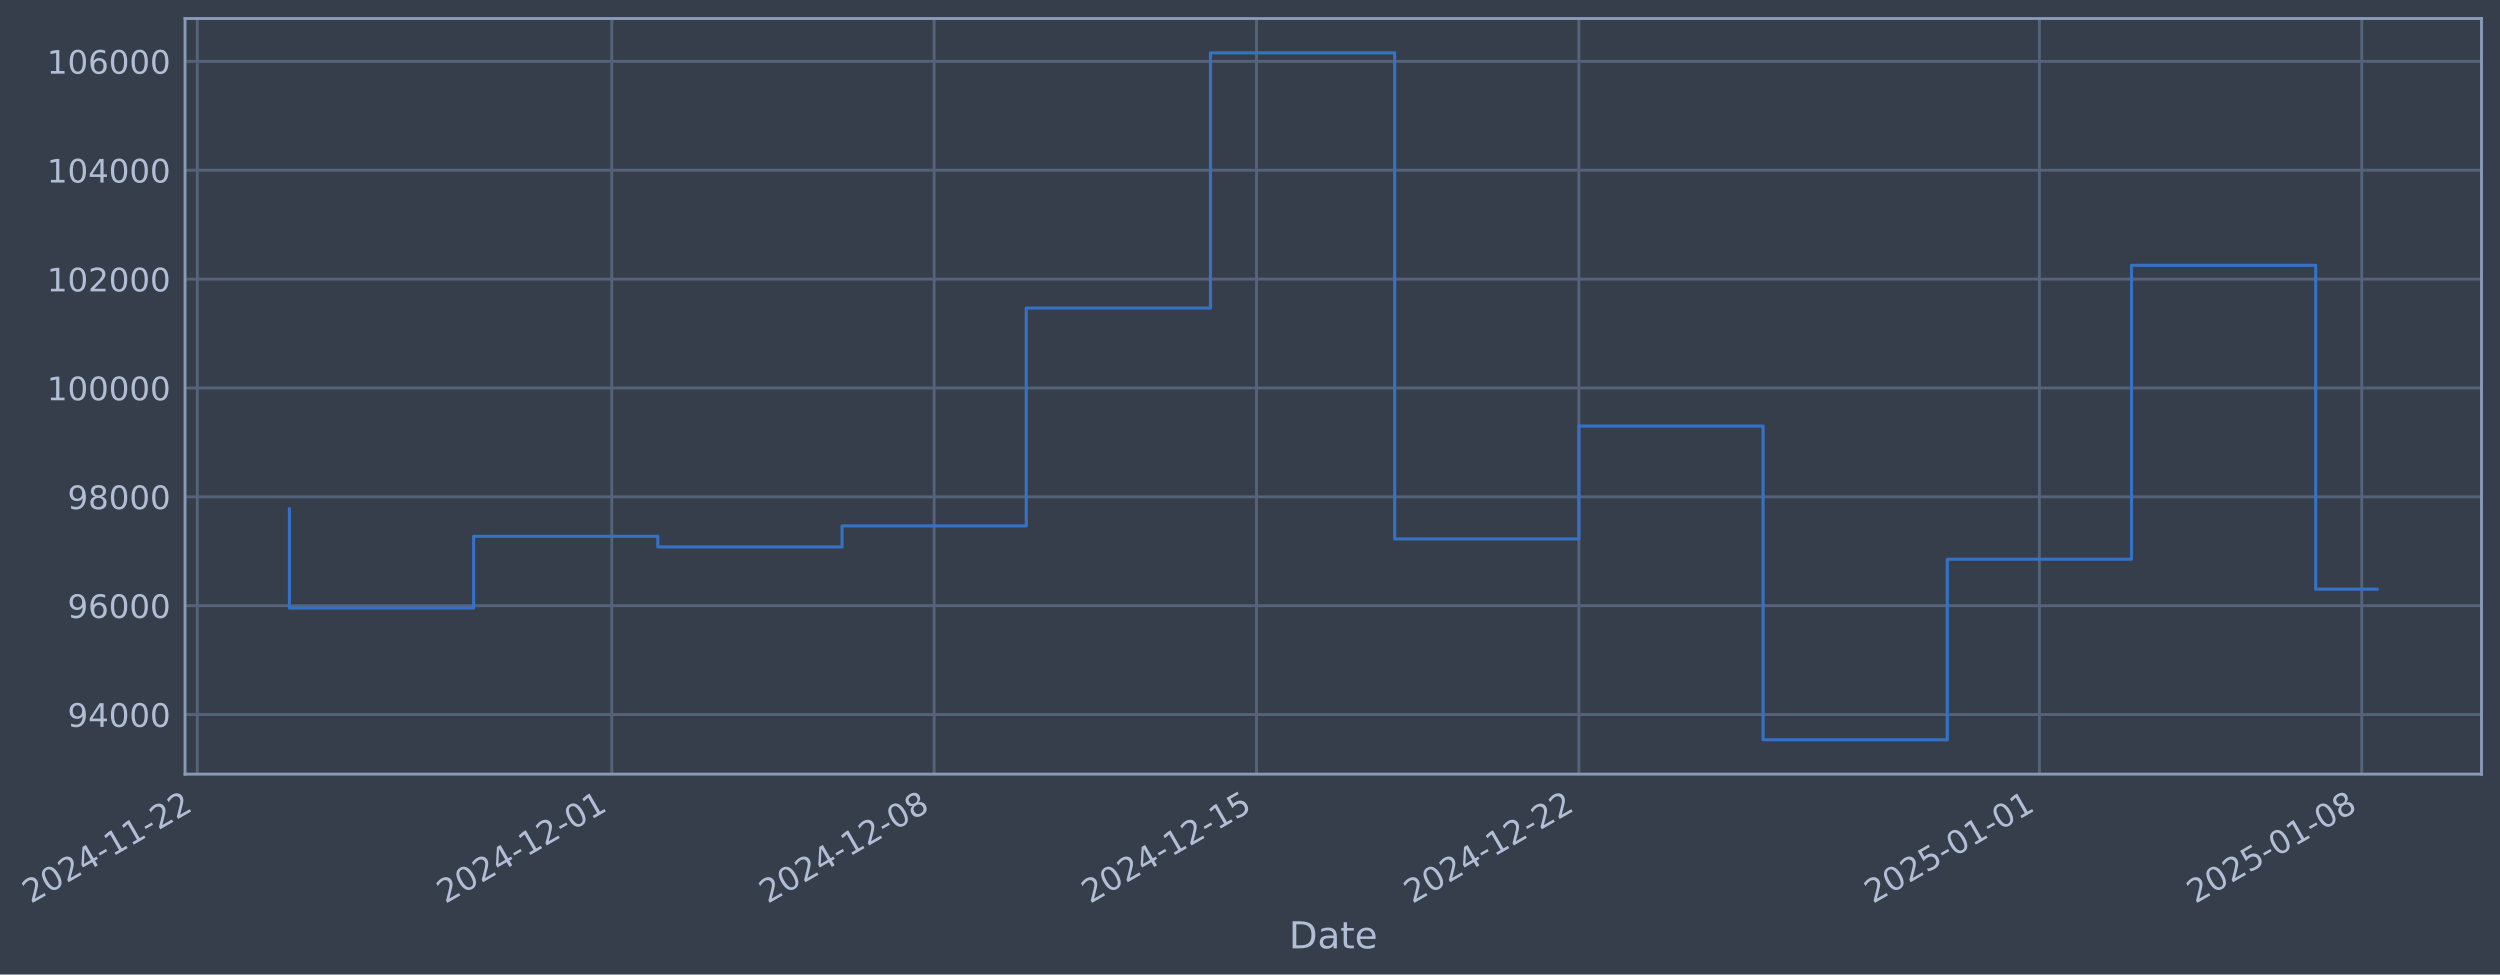
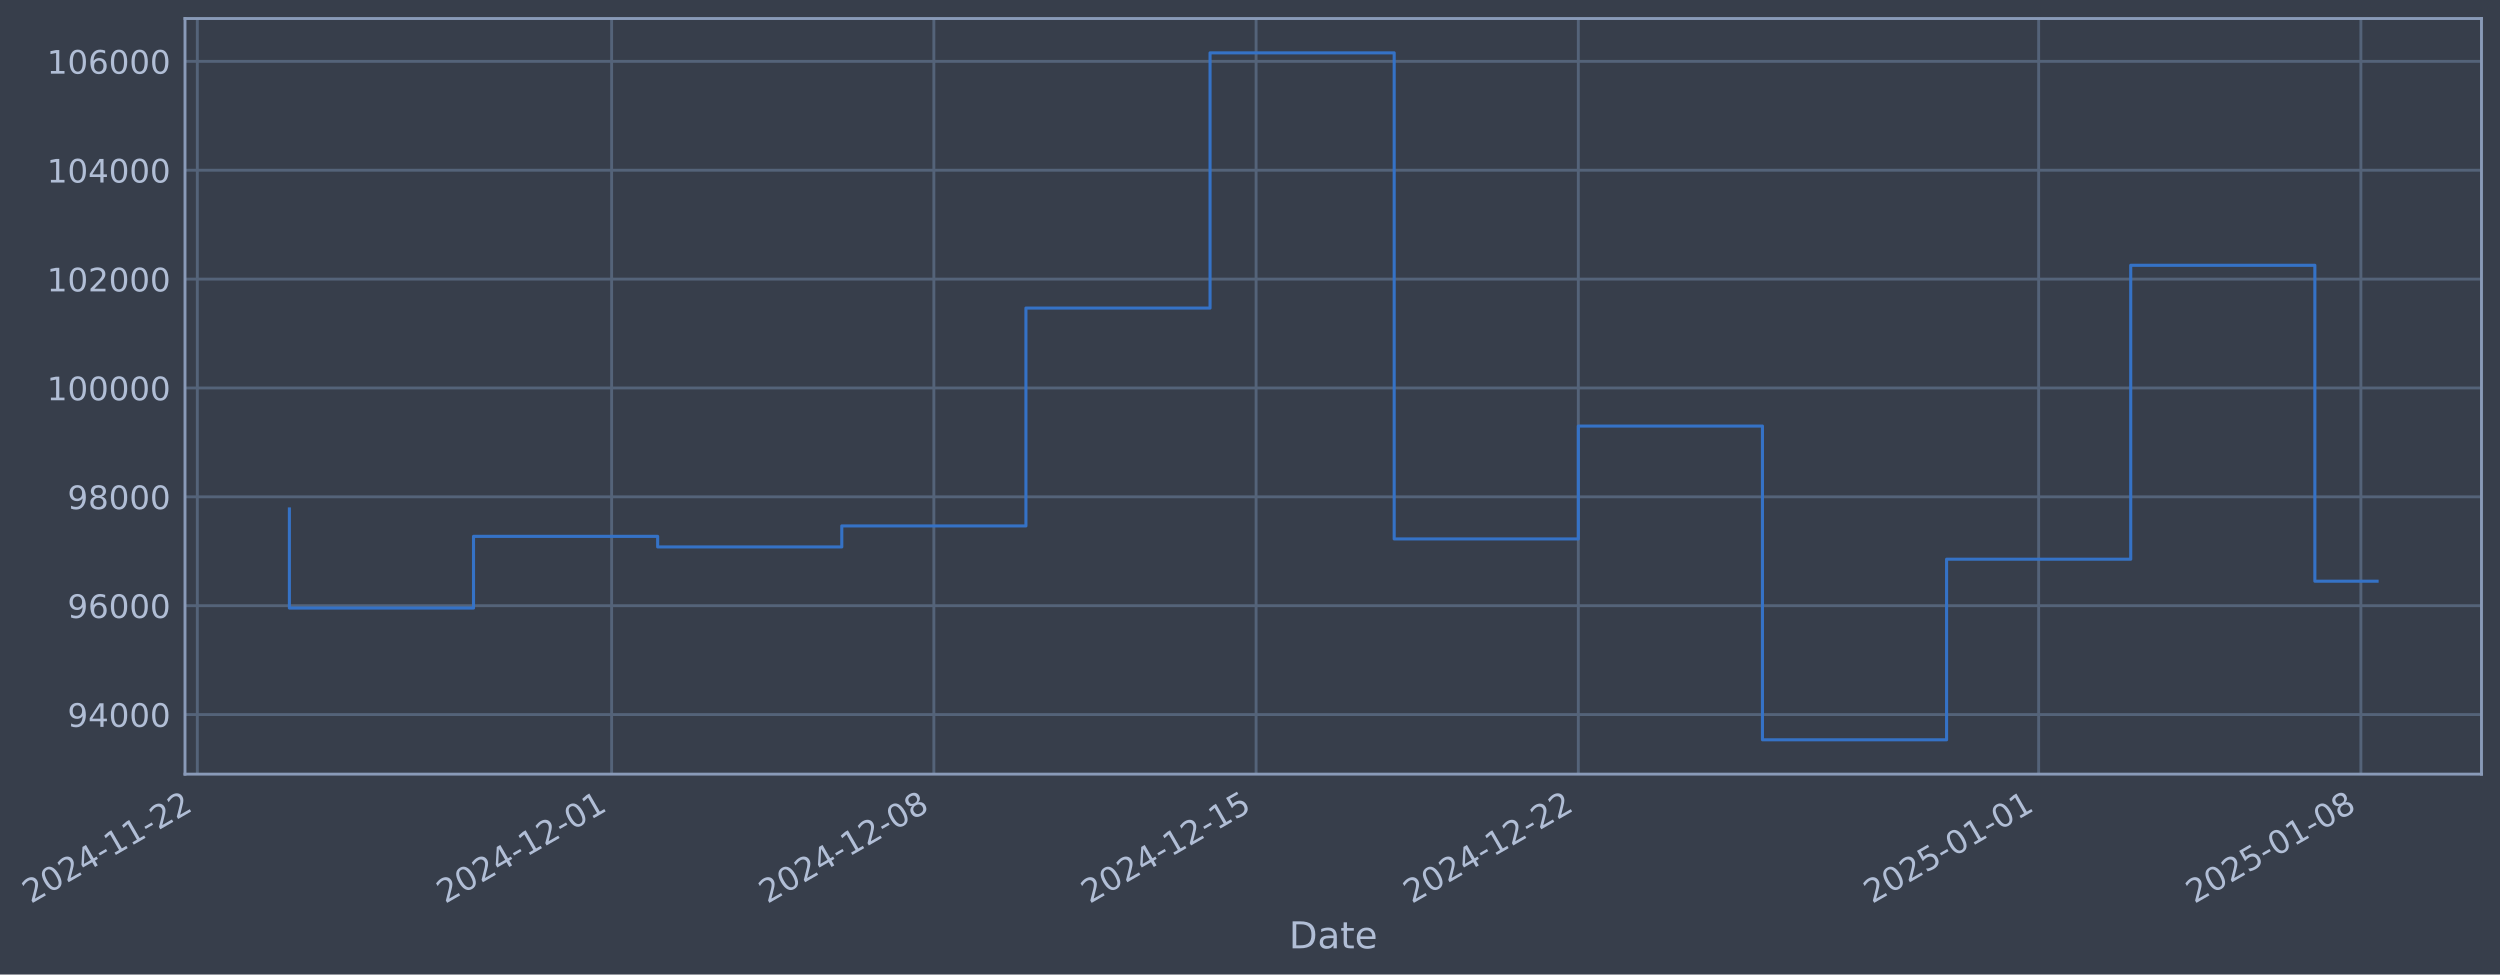
- <svg xmlns="http://www.w3.org/2000/svg" xmlns:xlink="http://www.w3.org/1999/xlink" width="971.938pt" height="378.87pt" viewBox="0 0 971.938 378.87" version="1.1">
+ <svg xmlns="http://www.w3.org/2000/svg" xmlns:xlink="http://www.w3.org/1999/xlink" width="971.923pt" height="378.87pt" viewBox="0 0 971.923 378.87" version="1.1">
  <defs>
    <style type="text/css">*{stroke-linejoin: round; stroke-linecap: butt}</style>
  </defs>
  <g id="figure_1">
    <g id="patch_1">
-       <path d="M 0 378.87  L 971.938 378.87  L 971.938 0  L 0 0  z " style="fill: #373e4b" />
+       <path d="M 0 378.87  L 971.923 378.87  L 971.923 0  L 0 0  z " style="fill: #373e4b" />
    </g>
    <g id="axes_1">
      <g id="patch_2">
-         <path d="M 71.938 300.96  L 964.738 300.96  L 964.738 7.2  L 71.938 7.2  z " style="fill: #373e4b" />
+         <path d="M 71.923 300.96  L 964.723 300.96  L 964.723 7.2  L 71.923 7.2  z " style="fill: #373e4b" />
      </g>
      <g id="matplotlib.axis_1">
        <g id="xtick_1">
          <g id="line2d_1">
-             <path d="M 76.713 300.96  L 76.713 7.2  " clip-path="url(#p5e5c620aeb)" style="fill: none; stroke: #546379; stroke-width: 1.12; stroke-linecap: square" />
+             <path d="M 76.713 300.96  L 76.713 7.2  " clip-path="url(#p47438030bb)" style="fill: none; stroke: #546379; stroke-width: 1.12; stroke-linecap: square" />
          </g>
          <g id="line2d_2" />
          <g id="text_1">
            <g style="fill: #b1bed6" transform="translate(11.98702 351.4642) rotate(-30) scale(0.126 -0.126)">
              <defs>
                <path id="DejaVuSans-32" d="M 1228 531  L 3431 531  L 3431 0  L 469 0  L 469 531  Q 828 903 1448 1529  Q 2069 2156 2228 2338  Q 2531 2678 2651 2914  Q 2772 3150 2772 3378  Q 2772 3750 2511 3984  Q 2250 4219 1831 4219  Q 1534 4219 1204 4116  Q 875 4013 500 3803  L 500 4441  Q 881 4594 1212 4672  Q 1544 4750 1819 4750  Q 2544 4750 2975 4387  Q 3406 4025 3406 3419  Q 3406 3131 3298 2873  Q 3191 2616 2906 2266  Q 2828 2175 2409 1742  Q 1991 1309 1228 531  z " transform="scale(0.015625)" />
                <path id="DejaVuSans-30" d="M 2034 4250  Q 1547 4250 1301 3770  Q 1056 3291 1056 2328  Q 1056 1369 1301 889  Q 1547 409 2034 409  Q 2525 409 2770 889  Q 3016 1369 3016 2328  Q 3016 3291 2770 3770  Q 2525 4250 2034 4250  z M 2034 4750  Q 2819 4750 3233 4129  Q 3647 3509 3647 2328  Q 3647 1150 3233 529  Q 2819 -91 2034 -91  Q 1250 -91 836 529  Q 422 1150 422 2328  Q 422 3509 836 4129  Q 1250 4750 2034 4750  z " transform="scale(0.015625)" />
                <path id="DejaVuSans-34" d="M 2419 4116  L 825 1625  L 2419 1625  L 2419 4116  z M 2253 4666  L 3047 4666  L 3047 1625  L 3713 1625  L 3713 1100  L 3047 1100  L 3047 0  L 2419 0  L 2419 1100  L 313 1100  L 313 1709  L 2253 4666  z " transform="scale(0.015625)" />
                <path id="DejaVuSans-2d" d="M 313 2009  L 1997 2009  L 1997 1497  L 313 1497  L 313 2009  z " transform="scale(0.015625)" />
                <path id="DejaVuSans-31" d="M 794 531  L 1825 531  L 1825 4091  L 703 3866  L 703 4441  L 1819 4666  L 2450 4666  L 2450 531  L 3481 531  L 3481 0  L 794 0  L 794 531  z " transform="scale(0.015625)" />
              </defs>
              <use xlink:href="#DejaVuSans-32" />
              <use xlink:href="#DejaVuSans-30" transform="translate(63.62305 0)" />
              <use xlink:href="#DejaVuSans-32" transform="translate(127.2461 0)" />
              <use xlink:href="#DejaVuSans-34" transform="translate(190.8691 0)" />
              <use xlink:href="#DejaVuSans-2d" transform="translate(254.4922 0)" />
              <use xlink:href="#DejaVuSans-31" transform="translate(290.5762 0)" />
              <use xlink:href="#DejaVuSans-31" transform="translate(354.1992 0)" />
              <use xlink:href="#DejaVuSans-2d" transform="translate(417.8223 0)" />
              <use xlink:href="#DejaVuSans-32" transform="translate(453.9062 0)" />
              <use xlink:href="#DejaVuSans-32" transform="translate(517.5293 0)" />
            </g>
          </g>
        </g>
        <g id="xtick_2">
          <g id="line2d_3">
-             <path d="M 237.847 300.96  L 237.847 7.2  " clip-path="url(#p5e5c620aeb)" style="fill: none; stroke: #546379; stroke-width: 1.12; stroke-linecap: square" />
+             <path d="M 237.779 300.96  L 237.779 7.2  " clip-path="url(#p47438030bb)" style="fill: none; stroke: #546379; stroke-width: 1.12; stroke-linecap: square" />
          </g>
          <g id="line2d_4" />
          <g id="text_2">
-             <g style="fill: #b1bed6" transform="translate(173.1219 351.4642) rotate(-30) scale(0.126 -0.126)">
+             <g style="fill: #b1bed6" transform="translate(173.0534 351.4642) rotate(-30) scale(0.126 -0.126)">
              <use xlink:href="#DejaVuSans-32" />
              <use xlink:href="#DejaVuSans-30" transform="translate(63.62305 0)" />
              <use xlink:href="#DejaVuSans-32" transform="translate(127.2461 0)" />
              <use xlink:href="#DejaVuSans-34" transform="translate(190.8691 0)" />
              <use xlink:href="#DejaVuSans-2d" transform="translate(254.4922 0)" />
              <use xlink:href="#DejaVuSans-31" transform="translate(290.5762 0)" />
              <use xlink:href="#DejaVuSans-32" transform="translate(354.1992 0)" />
              <use xlink:href="#DejaVuSans-2d" transform="translate(417.8223 0)" />
              <use xlink:href="#DejaVuSans-30" transform="translate(453.9062 0)" />
              <use xlink:href="#DejaVuSans-31" transform="translate(517.5293 0)" />
            </g>
          </g>
        </g>
        <g id="xtick_3">
          <g id="line2d_5">
-             <path d="M 363.174 300.96  L 363.174 7.2  " clip-path="url(#p5e5c620aeb)" style="fill: none; stroke: #546379; stroke-width: 1.12; stroke-linecap: square" />
+             <path d="M 363.053 300.96  L 363.053 7.2  " clip-path="url(#p47438030bb)" style="fill: none; stroke: #546379; stroke-width: 1.12; stroke-linecap: square" />
          </g>
          <g id="line2d_6" />
          <g id="text_3">
-             <g style="fill: #b1bed6" transform="translate(298.449 351.4642) rotate(-30) scale(0.126 -0.126)">
+             <g style="fill: #b1bed6" transform="translate(298.3273 351.4642) rotate(-30) scale(0.126 -0.126)">
              <defs>
                <path id="DejaVuSans-38" d="M 2034 2216  Q 1584 2216 1326 1975  Q 1069 1734 1069 1313  Q 1069 891 1326 650  Q 1584 409 2034 409  Q 2484 409 2743 651  Q 3003 894 3003 1313  Q 3003 1734 2745 1975  Q 2488 2216 2034 2216  z M 1403 2484  Q 997 2584 770 2862  Q 544 3141 544 3541  Q 544 4100 942 4425  Q 1341 4750 2034 4750  Q 2731 4750 3128 4425  Q 3525 4100 3525 3541  Q 3525 3141 3298 2862  Q 3072 2584 2669 2484  Q 3125 2378 3379 2068  Q 3634 1759 3634 1313  Q 3634 634 3220 271  Q 2806 -91 2034 -91  Q 1263 -91 848 271  Q 434 634 434 1313  Q 434 1759 690 2068  Q 947 2378 1403 2484  z M 1172 3481  Q 1172 3119 1398 2916  Q 1625 2713 2034 2713  Q 2441 2713 2670 2916  Q 2900 3119 2900 3481  Q 2900 3844 2670 4047  Q 2441 4250 2034 4250  Q 1625 4250 1398 4047  Q 1172 3844 1172 3481  z " transform="scale(0.015625)" />
              </defs>
              <use xlink:href="#DejaVuSans-32" />
              <use xlink:href="#DejaVuSans-30" transform="translate(63.62305 0)" />
              <use xlink:href="#DejaVuSans-32" transform="translate(127.2461 0)" />
              <use xlink:href="#DejaVuSans-34" transform="translate(190.8691 0)" />
              <use xlink:href="#DejaVuSans-2d" transform="translate(254.4922 0)" />
              <use xlink:href="#DejaVuSans-31" transform="translate(290.5762 0)" />
              <use xlink:href="#DejaVuSans-32" transform="translate(354.1992 0)" />
              <use xlink:href="#DejaVuSans-2d" transform="translate(417.8223 0)" />
              <use xlink:href="#DejaVuSans-30" transform="translate(453.9062 0)" />
              <use xlink:href="#DejaVuSans-38" transform="translate(517.5293 0)" />
            </g>
          </g>
        </g>
        <g id="xtick_4">
          <g id="line2d_7">
-             <path d="M 488.502 300.96  L 488.502 7.2  " clip-path="url(#p5e5c620aeb)" style="fill: none; stroke: #546379; stroke-width: 1.12; stroke-linecap: square" />
+             <path d="M 488.327 300.96  L 488.327 7.2  " clip-path="url(#p47438030bb)" style="fill: none; stroke: #546379; stroke-width: 1.12; stroke-linecap: square" />
          </g>
          <g id="line2d_8" />
          <g id="text_4">
-             <g style="fill: #b1bed6" transform="translate(423.7761 351.4642) rotate(-30) scale(0.126 -0.126)">
+             <g style="fill: #b1bed6" transform="translate(423.6012 351.4642) rotate(-30) scale(0.126 -0.126)">
              <defs>
                <path id="DejaVuSans-35" d="M 691 4666  L 3169 4666  L 3169 4134  L 1269 4134  L 1269 2991  Q 1406 3038 1543 3061  Q 1681 3084 1819 3084  Q 2600 3084 3056 2656  Q 3513 2228 3513 1497  Q 3513 744 3044 326  Q 2575 -91 1722 -91  Q 1428 -91 1123 -41  Q 819 9 494 109  L 494 744  Q 775 591 1075 516  Q 1375 441 1709 441  Q 2250 441 2565 725  Q 2881 1009 2881 1497  Q 2881 1984 2565 2268  Q 2250 2553 1709 2553  Q 1456 2553 1204 2497  Q 953 2441 691 2322  L 691 4666  z " transform="scale(0.015625)" />
              </defs>
              <use xlink:href="#DejaVuSans-32" />
              <use xlink:href="#DejaVuSans-30" transform="translate(63.62305 0)" />
              <use xlink:href="#DejaVuSans-32" transform="translate(127.2461 0)" />
              <use xlink:href="#DejaVuSans-34" transform="translate(190.8691 0)" />
              <use xlink:href="#DejaVuSans-2d" transform="translate(254.4922 0)" />
              <use xlink:href="#DejaVuSans-31" transform="translate(290.5762 0)" />
              <use xlink:href="#DejaVuSans-32" transform="translate(354.1992 0)" />
              <use xlink:href="#DejaVuSans-2d" transform="translate(417.8223 0)" />
              <use xlink:href="#DejaVuSans-31" transform="translate(453.9062 0)" />
              <use xlink:href="#DejaVuSans-35" transform="translate(517.5293 0)" />
            </g>
          </g>
        </g>
        <g id="xtick_5">
          <g id="line2d_9">
-             <path d="M 613.829 300.96  L 613.829 7.2  " clip-path="url(#p5e5c620aeb)" style="fill: none; stroke: #546379; stroke-width: 1.12; stroke-linecap: square" />
+             <path d="M 613.601 300.96  L 613.601 7.2  " clip-path="url(#p47438030bb)" style="fill: none; stroke: #546379; stroke-width: 1.12; stroke-linecap: square" />
          </g>
          <g id="line2d_10" />
          <g id="text_5">
-             <g style="fill: #b1bed6" transform="translate(549.1032 351.4642) rotate(-30) scale(0.126 -0.126)">
+             <g style="fill: #b1bed6" transform="translate(548.8751 351.4642) rotate(-30) scale(0.126 -0.126)">
              <use xlink:href="#DejaVuSans-32" />
              <use xlink:href="#DejaVuSans-30" transform="translate(63.62305 0)" />
              <use xlink:href="#DejaVuSans-32" transform="translate(127.2461 0)" />
              <use xlink:href="#DejaVuSans-34" transform="translate(190.8691 0)" />
              <use xlink:href="#DejaVuSans-2d" transform="translate(254.4922 0)" />
              <use xlink:href="#DejaVuSans-31" transform="translate(290.5762 0)" />
              <use xlink:href="#DejaVuSans-32" transform="translate(354.1992 0)" />
              <use xlink:href="#DejaVuSans-2d" transform="translate(417.8223 0)" />
              <use xlink:href="#DejaVuSans-32" transform="translate(453.9062 0)" />
              <use xlink:href="#DejaVuSans-32" transform="translate(517.5293 0)" />
            </g>
          </g>
        </g>
        <g id="xtick_6">
          <g id="line2d_11">
-             <path d="M 792.867 300.96  L 792.867 7.2  " clip-path="url(#p5e5c620aeb)" style="fill: none; stroke: #546379; stroke-width: 1.12; stroke-linecap: square" />
+             <path d="M 792.563 300.96  L 792.563 7.2  " clip-path="url(#p47438030bb)" style="fill: none; stroke: #546379; stroke-width: 1.12; stroke-linecap: square" />
          </g>
          <g id="line2d_12" />
          <g id="text_6">
-             <g style="fill: #b1bed6" transform="translate(728.1419 351.4642) rotate(-30) scale(0.126 -0.126)">
+             <g style="fill: #b1bed6" transform="translate(727.8377 351.4642) rotate(-30) scale(0.126 -0.126)">
              <use xlink:href="#DejaVuSans-32" />
              <use xlink:href="#DejaVuSans-30" transform="translate(63.62305 0)" />
              <use xlink:href="#DejaVuSans-32" transform="translate(127.2461 0)" />
              <use xlink:href="#DejaVuSans-35" transform="translate(190.8691 0)" />
              <use xlink:href="#DejaVuSans-2d" transform="translate(254.4922 0)" />
              <use xlink:href="#DejaVuSans-30" transform="translate(290.5762 0)" />
              <use xlink:href="#DejaVuSans-31" transform="translate(354.1992 0)" />
              <use xlink:href="#DejaVuSans-2d" transform="translate(417.8223 0)" />
              <use xlink:href="#DejaVuSans-30" transform="translate(453.9062 0)" />
              <use xlink:href="#DejaVuSans-31" transform="translate(517.5293 0)" />
            </g>
          </g>
        </g>
        <g id="xtick_7">
          <g id="line2d_13">
-             <path d="M 918.194 300.96  L 918.194 7.2  " clip-path="url(#p5e5c620aeb)" style="fill: none; stroke: #546379; stroke-width: 1.12; stroke-linecap: square" />
+             <path d="M 917.837 300.96  L 917.837 7.2  " clip-path="url(#p47438030bb)" style="fill: none; stroke: #546379; stroke-width: 1.12; stroke-linecap: square" />
          </g>
          <g id="line2d_14" />
          <g id="text_7">
-             <g style="fill: #b1bed6" transform="translate(853.469 351.4642) rotate(-30) scale(0.126 -0.126)">
+             <g style="fill: #b1bed6" transform="translate(853.1116 351.4642) rotate(-30) scale(0.126 -0.126)">
              <use xlink:href="#DejaVuSans-32" />
              <use xlink:href="#DejaVuSans-30" transform="translate(63.62305 0)" />
              <use xlink:href="#DejaVuSans-32" transform="translate(127.2461 0)" />
              <use xlink:href="#DejaVuSans-35" transform="translate(190.8691 0)" />
              <use xlink:href="#DejaVuSans-2d" transform="translate(254.4922 0)" />
              <use xlink:href="#DejaVuSans-30" transform="translate(290.5762 0)" />
              <use xlink:href="#DejaVuSans-31" transform="translate(354.1992 0)" />
              <use xlink:href="#DejaVuSans-2d" transform="translate(417.8223 0)" />
              <use xlink:href="#DejaVuSans-30" transform="translate(453.9062 0)" />
              <use xlink:href="#DejaVuSans-38" transform="translate(517.5293 0)" />
            </g>
          </g>
        </g>
        <g id="text_8">
-           <g style="fill: #b1bed6" transform="translate(501.1293 368.6753) scale(0.144 -0.144)">
+           <g style="fill: #b1bed6" transform="translate(501.1141 368.6753) scale(0.144 -0.144)">
            <defs>
              <path id="DejaVuSans-44" d="M 1259 4147  L 1259 519  L 2022 519  Q 2988 519 3436 956  Q 3884 1394 3884 2338  Q 3884 3275 3436 3711  Q 2988 4147 2022 4147  L 1259 4147  z M 628 4666  L 1925 4666  Q 3281 4666 3915 4102  Q 4550 3538 4550 2338  Q 4550 1131 3912 565  Q 3275 0 1925 0  L 628 0  L 628 4666  z " transform="scale(0.015625)" />
              <path id="DejaVuSans-61" d="M 2194 1759  Q 1497 1759 1228 1600  Q 959 1441 959 1056  Q 959 750 1161 570  Q 1363 391 1709 391  Q 2188 391 2477 730  Q 2766 1069 2766 1631  L 2766 1759  L 2194 1759  z M 3341 1997  L 3341 0  L 2766 0  L 2766 531  Q 2569 213 2275 61  Q 1981 -91 1556 -91  Q 1019 -91 701 211  Q 384 513 384 1019  Q 384 1609 779 1909  Q 1175 2209 1959 2209  L 2766 2209  L 2766 2266  Q 2766 2663 2505 2880  Q 2244 3097 1772 3097  Q 1472 3097 1187 3025  Q 903 2953 641 2809  L 641 3341  Q 956 3463 1253 3523  Q 1550 3584 1831 3584  Q 2591 3584 2966 3190  Q 3341 2797 3341 1997  z " transform="scale(0.015625)" />
              <path id="DejaVuSans-74" d="M 1172 4494  L 1172 3500  L 2356 3500  L 2356 3053  L 1172 3053  L 1172 1153  Q 1172 725 1289 603  Q 1406 481 1766 481  L 2356 481  L 2356 0  L 1766 0  Q 1100 0 847 248  Q 594 497 594 1153  L 594 3053  L 172 3053  L 172 3500  L 594 3500  L 594 4494  L 1172 4494  z " transform="scale(0.015625)" />
              <path id="DejaVuSans-65" d="M 3597 1894  L 3597 1613  L 953 1613  Q 991 1019 1311 708  Q 1631 397 2203 397  Q 2534 397 2845 478  Q 3156 559 3463 722  L 3463 178  Q 3153 47 2828 -22  Q 2503 -91 2169 -91  Q 1331 -91 842 396  Q 353 884 353 1716  Q 353 2575 817 3079  Q 1281 3584 2069 3584  Q 2775 3584 3186 3129  Q 3597 2675 3597 1894  z M 3022 2063  Q 3016 2534 2758 2815  Q 2500 3097 2075 3097  Q 1594 3097 1305 2825  Q 1016 2553 972 2059  L 3022 2063  z " transform="scale(0.015625)" />
            </defs>
            <use xlink:href="#DejaVuSans-44" />
            <use xlink:href="#DejaVuSans-61" transform="translate(77.00195 0)" />
            <use xlink:href="#DejaVuSans-74" transform="translate(138.2812 0)" />
            <use xlink:href="#DejaVuSans-65" transform="translate(177.4902 0)" />
          </g>
        </g>
      </g>
      <g id="matplotlib.axis_2">
        <g id="ytick_1">
          <g id="line2d_15">
-             <path d="M 71.938 277.797  L 964.738 277.797  " clip-path="url(#p5e5c620aeb)" style="fill: none; stroke: #546379; stroke-width: 1.12; stroke-linecap: square" />
+             <path d="M 71.923 277.797  L 964.723 277.797  " clip-path="url(#p47438030bb)" style="fill: none; stroke: #546379; stroke-width: 1.12; stroke-linecap: square" />
          </g>
          <g id="line2d_16" />
          <g id="text_9">
-             <g style="fill: #b1bed6" transform="translate(26.2547 282.5841) scale(0.126 -0.126)">
+             <g style="fill: #b1bed6" transform="translate(26.23949 282.5841) scale(0.126 -0.126)">
              <defs>
                <path id="DejaVuSans-39" d="M 703 97  L 703 672  Q 941 559 1184 500  Q 1428 441 1663 441  Q 2288 441 2617 861  Q 2947 1281 2994 2138  Q 2813 1869 2534 1725  Q 2256 1581 1919 1581  Q 1219 1581 811 2004  Q 403 2428 403 3163  Q 403 3881 828 4315  Q 1253 4750 1959 4750  Q 2769 4750 3195 4129  Q 3622 3509 3622 2328  Q 3622 1225 3098 567  Q 2575 -91 1691 -91  Q 1453 -91 1209 -44  Q 966 3 703 97  z M 1959 2075  Q 2384 2075 2632 2365  Q 2881 2656 2881 3163  Q 2881 3666 2632 3958  Q 2384 4250 1959 4250  Q 1534 4250 1286 3958  Q 1038 3666 1038 3163  Q 1038 2656 1286 2365  Q 1534 2075 1959 2075  z " transform="scale(0.015625)" />
              </defs>
              <use xlink:href="#DejaVuSans-39" />
              <use xlink:href="#DejaVuSans-34" transform="translate(63.62305 0)" />
              <use xlink:href="#DejaVuSans-30" transform="translate(127.2461 0)" />
              <use xlink:href="#DejaVuSans-30" transform="translate(190.8691 0)" />
              <use xlink:href="#DejaVuSans-30" transform="translate(254.4922 0)" />
            </g>
          </g>
        </g>
        <g id="ytick_2">
          <g id="line2d_17">
-             <path d="M 71.938 235.473  L 964.738 235.473  " clip-path="url(#p5e5c620aeb)" style="fill: none; stroke: #546379; stroke-width: 1.12; stroke-linecap: square" />
+             <path d="M 71.923 235.473  L 964.723 235.473  " clip-path="url(#p47438030bb)" style="fill: none; stroke: #546379; stroke-width: 1.12; stroke-linecap: square" />
          </g>
          <g id="line2d_18" />
          <g id="text_10">
-             <g style="fill: #b1bed6" transform="translate(26.2547 240.2602) scale(0.126 -0.126)">
+             <g style="fill: #b1bed6" transform="translate(26.23949 240.2602) scale(0.126 -0.126)">
              <defs>
                <path id="DejaVuSans-36" d="M 2113 2584  Q 1688 2584 1439 2293  Q 1191 2003 1191 1497  Q 1191 994 1439 701  Q 1688 409 2113 409  Q 2538 409 2786 701  Q 3034 994 3034 1497  Q 3034 2003 2786 2293  Q 2538 2584 2113 2584  z M 3366 4563  L 3366 3988  Q 3128 4100 2886 4159  Q 2644 4219 2406 4219  Q 1781 4219 1451 3797  Q 1122 3375 1075 2522  Q 1259 2794 1537 2939  Q 1816 3084 2150 3084  Q 2853 3084 3261 2657  Q 3669 2231 3669 1497  Q 3669 778 3244 343  Q 2819 -91 2113 -91  Q 1303 -91 875 529  Q 447 1150 447 2328  Q 447 3434 972 4092  Q 1497 4750 2381 4750  Q 2619 4750 2861 4703  Q 3103 4656 3366 4563  z " transform="scale(0.015625)" />
              </defs>
              <use xlink:href="#DejaVuSans-39" />
              <use xlink:href="#DejaVuSans-36" transform="translate(63.62305 0)" />
              <use xlink:href="#DejaVuSans-30" transform="translate(127.2461 0)" />
              <use xlink:href="#DejaVuSans-30" transform="translate(190.8691 0)" />
              <use xlink:href="#DejaVuSans-30" transform="translate(254.4922 0)" />
            </g>
          </g>
        </g>
        <g id="ytick_3">
          <g id="line2d_19">
-             <path d="M 71.938 193.149  L 964.738 193.149  " clip-path="url(#p5e5c620aeb)" style="fill: none; stroke: #546379; stroke-width: 1.12; stroke-linecap: square" />
+             <path d="M 71.923 193.149  L 964.723 193.149  " clip-path="url(#p47438030bb)" style="fill: none; stroke: #546379; stroke-width: 1.12; stroke-linecap: square" />
          </g>
          <g id="line2d_20" />
          <g id="text_11">
-             <g style="fill: #b1bed6" transform="translate(26.2547 197.9364) scale(0.126 -0.126)">
+             <g style="fill: #b1bed6" transform="translate(26.23949 197.9364) scale(0.126 -0.126)">
              <use xlink:href="#DejaVuSans-39" />
              <use xlink:href="#DejaVuSans-38" transform="translate(63.62305 0)" />
              <use xlink:href="#DejaVuSans-30" transform="translate(127.2461 0)" />
              <use xlink:href="#DejaVuSans-30" transform="translate(190.8691 0)" />
              <use xlink:href="#DejaVuSans-30" transform="translate(254.4922 0)" />
            </g>
          </g>
        </g>
        <g id="ytick_4">
          <g id="line2d_21">
-             <path d="M 71.938 150.826  L 964.738 150.826  " clip-path="url(#p5e5c620aeb)" style="fill: none; stroke: #546379; stroke-width: 1.12; stroke-linecap: square" />
+             <path d="M 71.923 150.826  L 964.723 150.826  " clip-path="url(#p47438030bb)" style="fill: none; stroke: #546379; stroke-width: 1.12; stroke-linecap: square" />
          </g>
          <g id="line2d_22" />
          <g id="text_12">
-             <g style="fill: #b1bed6" transform="translate(18.23795 155.6126) scale(0.126 -0.126)">
+             <g style="fill: #b1bed6" transform="translate(18.22274 155.6126) scale(0.126 -0.126)">
              <use xlink:href="#DejaVuSans-31" />
              <use xlink:href="#DejaVuSans-30" transform="translate(63.62305 0)" />
              <use xlink:href="#DejaVuSans-30" transform="translate(127.2461 0)" />
              <use xlink:href="#DejaVuSans-30" transform="translate(190.8691 0)" />
              <use xlink:href="#DejaVuSans-30" transform="translate(254.4922 0)" />
              <use xlink:href="#DejaVuSans-30" transform="translate(318.1152 0)" />
            </g>
          </g>
        </g>
        <g id="ytick_5">
          <g id="line2d_23">
-             <path d="M 71.938 108.502  L 964.738 108.502  " clip-path="url(#p5e5c620aeb)" style="fill: none; stroke: #546379; stroke-width: 1.12; stroke-linecap: square" />
+             <path d="M 71.923 108.502  L 964.723 108.502  " clip-path="url(#p47438030bb)" style="fill: none; stroke: #546379; stroke-width: 1.12; stroke-linecap: square" />
          </g>
          <g id="line2d_24" />
          <g id="text_13">
-             <g style="fill: #b1bed6" transform="translate(18.23795 113.2888) scale(0.126 -0.126)">
+             <g style="fill: #b1bed6" transform="translate(18.22274 113.2888) scale(0.126 -0.126)">
              <use xlink:href="#DejaVuSans-31" />
              <use xlink:href="#DejaVuSans-30" transform="translate(63.62305 0)" />
              <use xlink:href="#DejaVuSans-32" transform="translate(127.2461 0)" />
              <use xlink:href="#DejaVuSans-30" transform="translate(190.8691 0)" />
              <use xlink:href="#DejaVuSans-30" transform="translate(254.4922 0)" />
              <use xlink:href="#DejaVuSans-30" transform="translate(318.1152 0)" />
            </g>
          </g>
        </g>
        <g id="ytick_6">
          <g id="line2d_25">
-             <path d="M 71.938 66.178  L 964.738 66.178  " clip-path="url(#p5e5c620aeb)" style="fill: none; stroke: #546379; stroke-width: 1.12; stroke-linecap: square" />
+             <path d="M 71.923 66.178  L 964.723 66.178  " clip-path="url(#p47438030bb)" style="fill: none; stroke: #546379; stroke-width: 1.12; stroke-linecap: square" />
          </g>
          <g id="line2d_26" />
          <g id="text_14">
-             <g style="fill: #b1bed6" transform="translate(18.23795 70.96502) scale(0.126 -0.126)">
+             <g style="fill: #b1bed6" transform="translate(18.22274 70.96502) scale(0.126 -0.126)">
              <use xlink:href="#DejaVuSans-31" />
              <use xlink:href="#DejaVuSans-30" transform="translate(63.62305 0)" />
              <use xlink:href="#DejaVuSans-34" transform="translate(127.2461 0)" />
              <use xlink:href="#DejaVuSans-30" transform="translate(190.8691 0)" />
              <use xlink:href="#DejaVuSans-30" transform="translate(254.4922 0)" />
              <use xlink:href="#DejaVuSans-30" transform="translate(318.1152 0)" />
            </g>
          </g>
        </g>
        <g id="ytick_7">
          <g id="line2d_27">
-             <path d="M 71.938 23.854  L 964.738 23.854  " clip-path="url(#p5e5c620aeb)" style="fill: none; stroke: #546379; stroke-width: 1.12; stroke-linecap: square" />
+             <path d="M 71.923 23.854  L 964.723 23.854  " clip-path="url(#p47438030bb)" style="fill: none; stroke: #546379; stroke-width: 1.12; stroke-linecap: square" />
          </g>
          <g id="line2d_28" />
          <g id="text_15">
-             <g style="fill: #b1bed6" transform="translate(18.23795 28.64121) scale(0.126 -0.126)">
+             <g style="fill: #b1bed6" transform="translate(18.22274 28.64121) scale(0.126 -0.126)">
              <use xlink:href="#DejaVuSans-31" />
              <use xlink:href="#DejaVuSans-30" transform="translate(63.62305 0)" />
              <use xlink:href="#DejaVuSans-36" transform="translate(127.2461 0)" />
              <use xlink:href="#DejaVuSans-30" transform="translate(190.8691 0)" />
              <use xlink:href="#DejaVuSans-30" transform="translate(254.4922 0)" />
              <use xlink:href="#DejaVuSans-30" transform="translate(318.1152 0)" />
            </g>
          </g>
        </g>
      </g>
      <g id="line2d_29">
-         <path d="M 112.52 197.87  L 112.52 236.383  L 184.136 236.383  L 184.136 208.521  L 255.751 208.521  L 255.751 212.628  L 327.367 212.628  L 327.367 204.459  L 398.982 204.459  L 398.982 119.77  L 470.598 119.77  L 470.598 20.553  L 542.213 20.553  L 542.213 209.517  L 613.829 209.517  L 613.829 165.636  L 685.444 165.636  L 685.444 287.607  L 757.06 287.607  L 757.06 217.409  L 828.675 217.409  L 828.675 103.141  L 900.291 103.141  L 900.291 229.053  L 924.157 229.053  " clip-path="url(#p5e5c620aeb)" style="fill: none; stroke: #3572c6; stroke-width: 1.2; stroke-linecap: square" />
+         <path d="M 112.505 197.87  L 112.505 236.383  L 184.09 236.383  L 184.09 208.521  L 255.675 208.521  L 255.675 212.628  L 327.26 212.628  L 327.26 204.459  L 398.845 204.459  L 398.845 119.77  L 470.43 119.77  L 470.43 20.553  L 542.015 20.553  L 542.015 209.517  L 613.601 209.517  L 613.601 165.636  L 685.186 165.636  L 685.186 287.607  L 756.771 287.607  L 756.771 217.409  L 828.356 217.409  L 828.356 103.141  L 899.941 103.141  L 899.941 225.949  L 924.141 225.949  " clip-path="url(#p47438030bb)" style="fill: none; stroke: #3572c6; stroke-width: 1.2; stroke-linecap: square" />
      </g>
      <g id="patch_3">
-         <path d="M 71.938 300.96  L 71.938 7.2  " style="fill: none; stroke: #899ab8; stroke-width: 1.12; stroke-linejoin: miter; stroke-linecap: square" />
+         <path d="M 71.923 300.96  L 71.923 7.2  " style="fill: none; stroke: #899ab8; stroke-width: 1.12; stroke-linejoin: miter; stroke-linecap: square" />
      </g>
      <g id="patch_4">
-         <path d="M 964.738 300.96  L 964.738 7.2  " style="fill: none; stroke: #899ab8; stroke-width: 1.12; stroke-linejoin: miter; stroke-linecap: square" />
+         <path d="M 964.723 300.96  L 964.723 7.2  " style="fill: none; stroke: #899ab8; stroke-width: 1.12; stroke-linejoin: miter; stroke-linecap: square" />
      </g>
      <g id="patch_5">
-         <path d="M 71.938 300.96  L 964.738 300.96  " style="fill: none; stroke: #899ab8; stroke-width: 1.12; stroke-linejoin: miter; stroke-linecap: square" />
+         <path d="M 71.923 300.96  L 964.723 300.96  " style="fill: none; stroke: #899ab8; stroke-width: 1.12; stroke-linejoin: miter; stroke-linecap: square" />
      </g>
      <g id="patch_6">
-         <path d="M 71.938 7.2  L 964.738 7.2  " style="fill: none; stroke: #899ab8; stroke-width: 1.12; stroke-linejoin: miter; stroke-linecap: square" />
+         <path d="M 71.923 7.2  L 964.723 7.2  " style="fill: none; stroke: #899ab8; stroke-width: 1.12; stroke-linejoin: miter; stroke-linecap: square" />
      </g>
    </g>
  </g>
  <defs>
-     <clipPath id="p5e5c620aeb">
-       <rect x="71.938" y="7.2" width="892.8" height="293.76" />
+     <clipPath id="p47438030bb">
+       <rect x="71.923" y="7.2" width="892.8" height="293.76" />
    </clipPath>
  </defs>
</svg>
